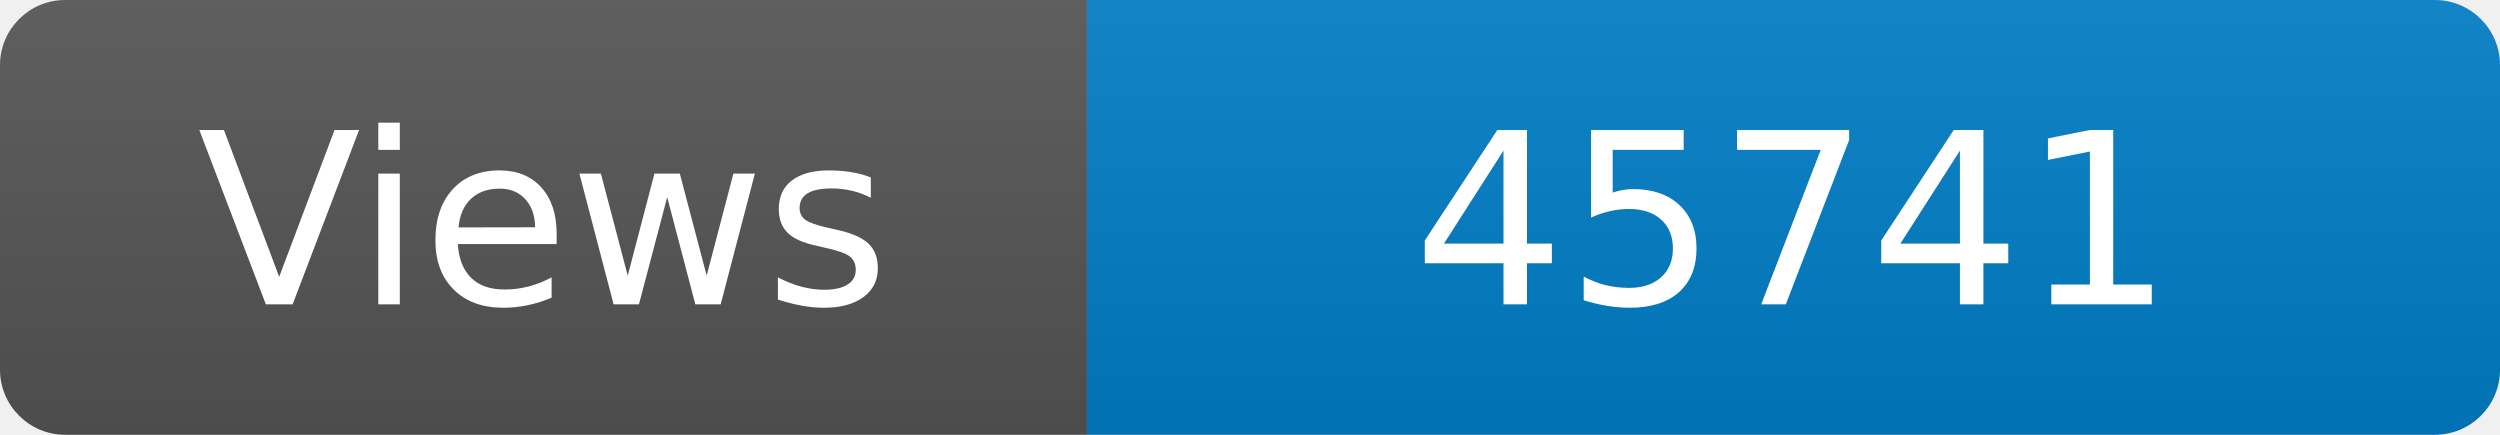
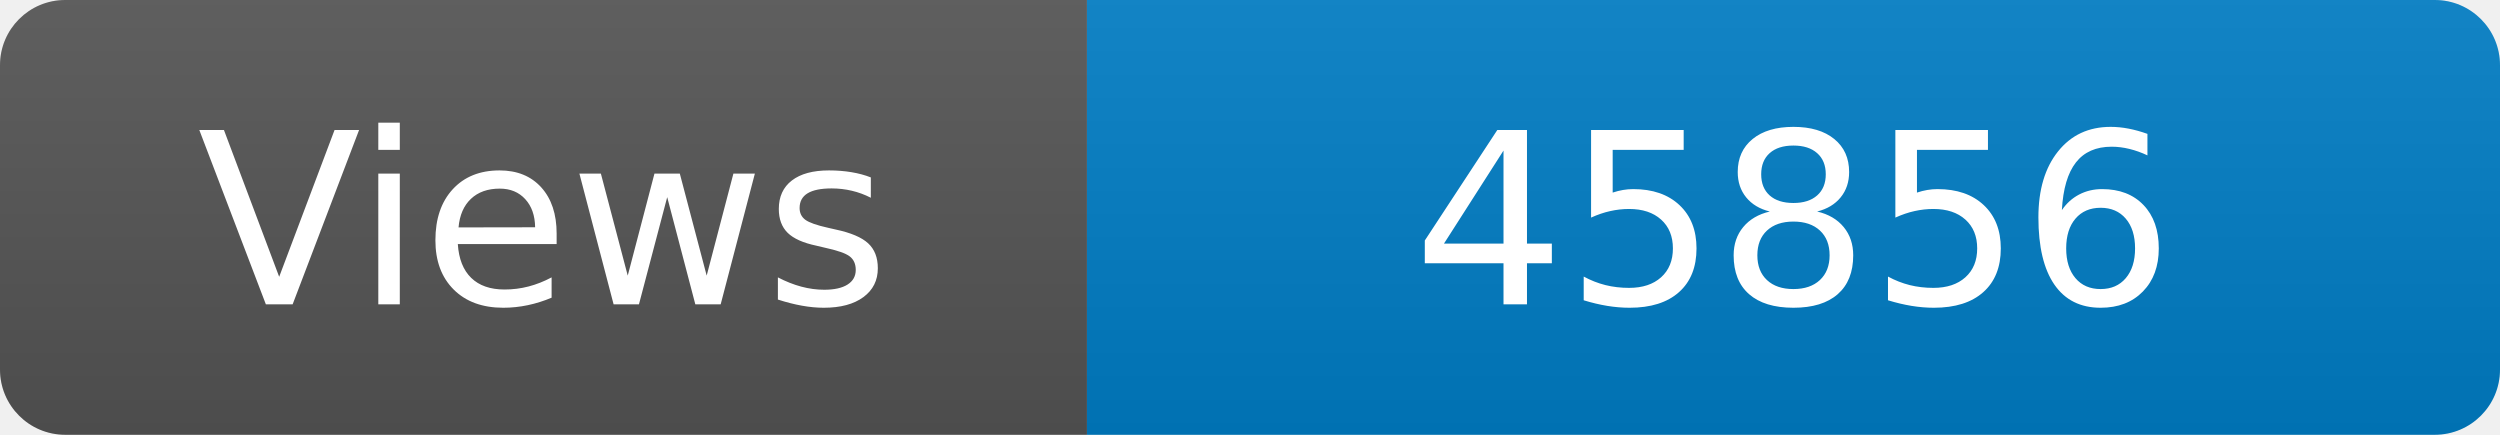
<svg xmlns="http://www.w3.org/2000/svg" width="115" height="20" role="img" aria-label="Maintained?: yes">
  <linearGradient id="s" x2="0" y2="100%">
    <stop offset="0" stop-color="#bbb" stop-opacity=".1" />
    <stop offset="1" stop-opacity=".1" />
  </linearGradient>
  <clipPath id="r">
    <rect width="115" height="20" rx="3" fill="#fff" />
  </clipPath>
  <g clip-path="url(#r)">
    <rect width="50" height="20" fill="#555" />
    <rect x="50" width="160" height="20" fill="#007ec6" />
    <rect width="115" height="20" fill="url(#s)" />
  </g>
  <g fill="#fff" text-anchor="middle" font-family="Verdana,Geneva,DejaVu Sans,sans-serif" font-size="110">
    <text x="250" y="140" transform="scale(.1)" fill="#fff">Views</text>
-     <text x="825" y="140" transform="scale(.1)" fill="#fff">45741</text>
+     <text x="825" y="140" transform="scale(.1)" fill="#fff">45856</text>
  </g>
</svg>
